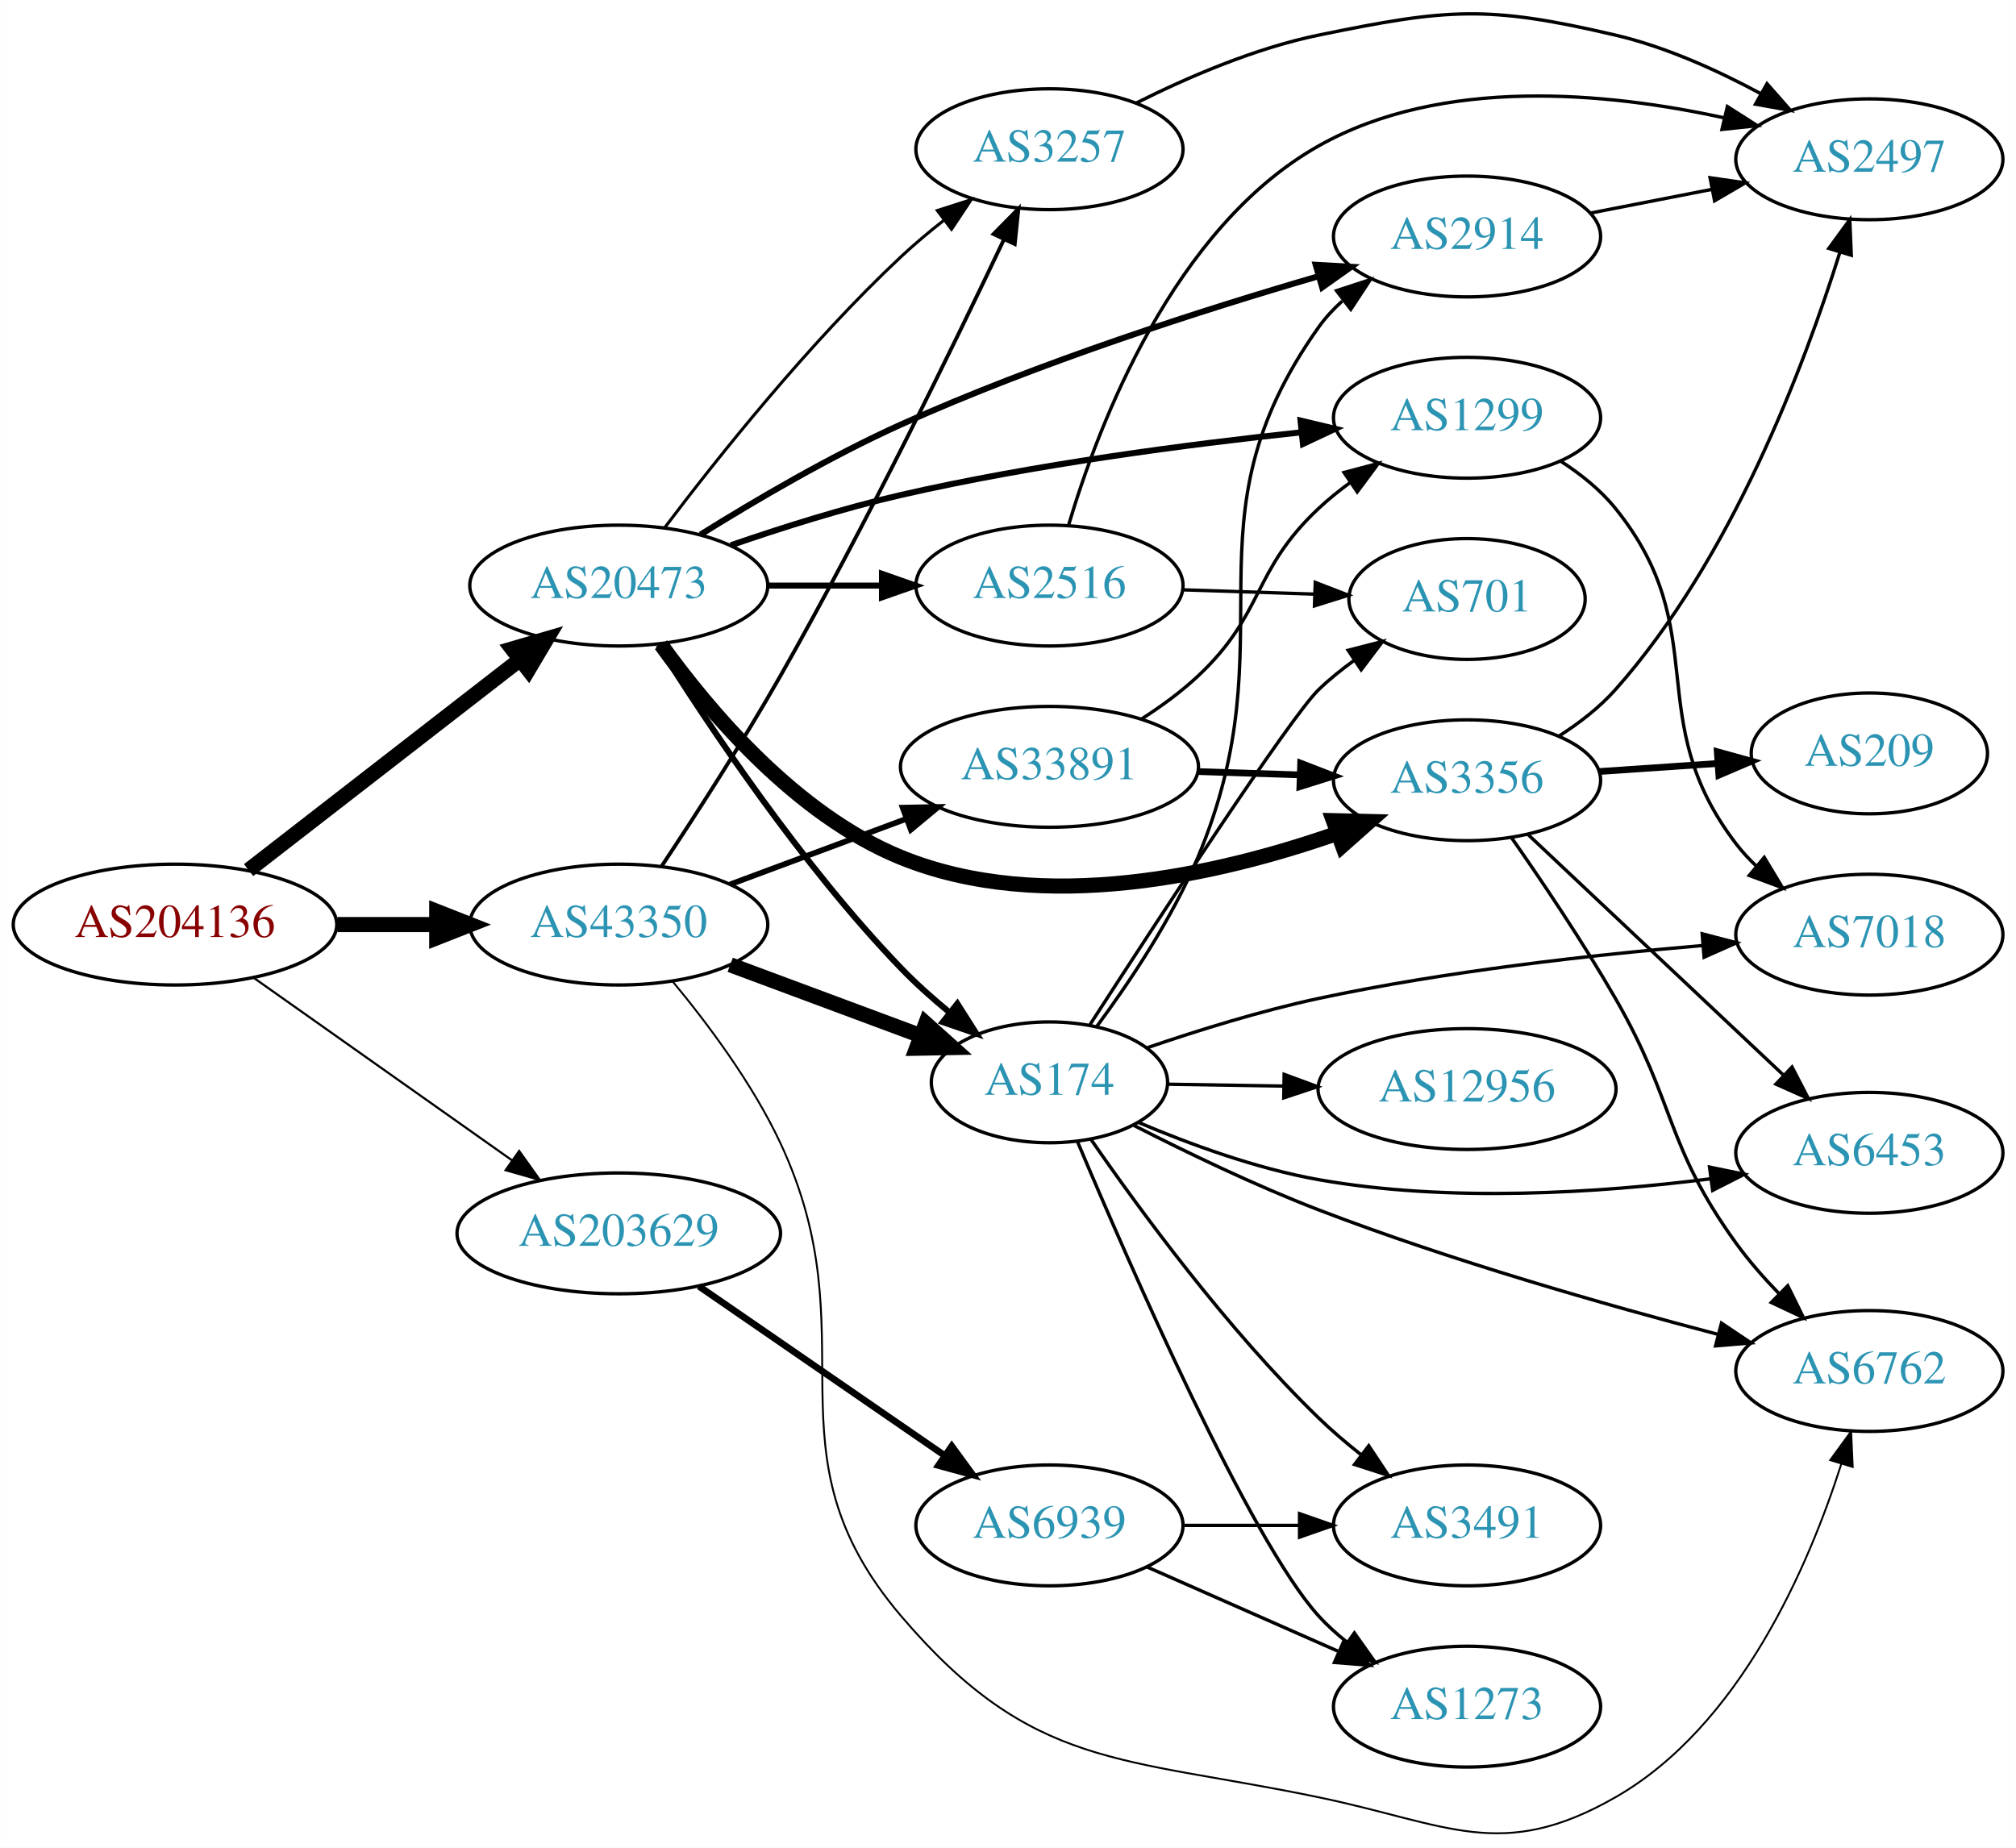
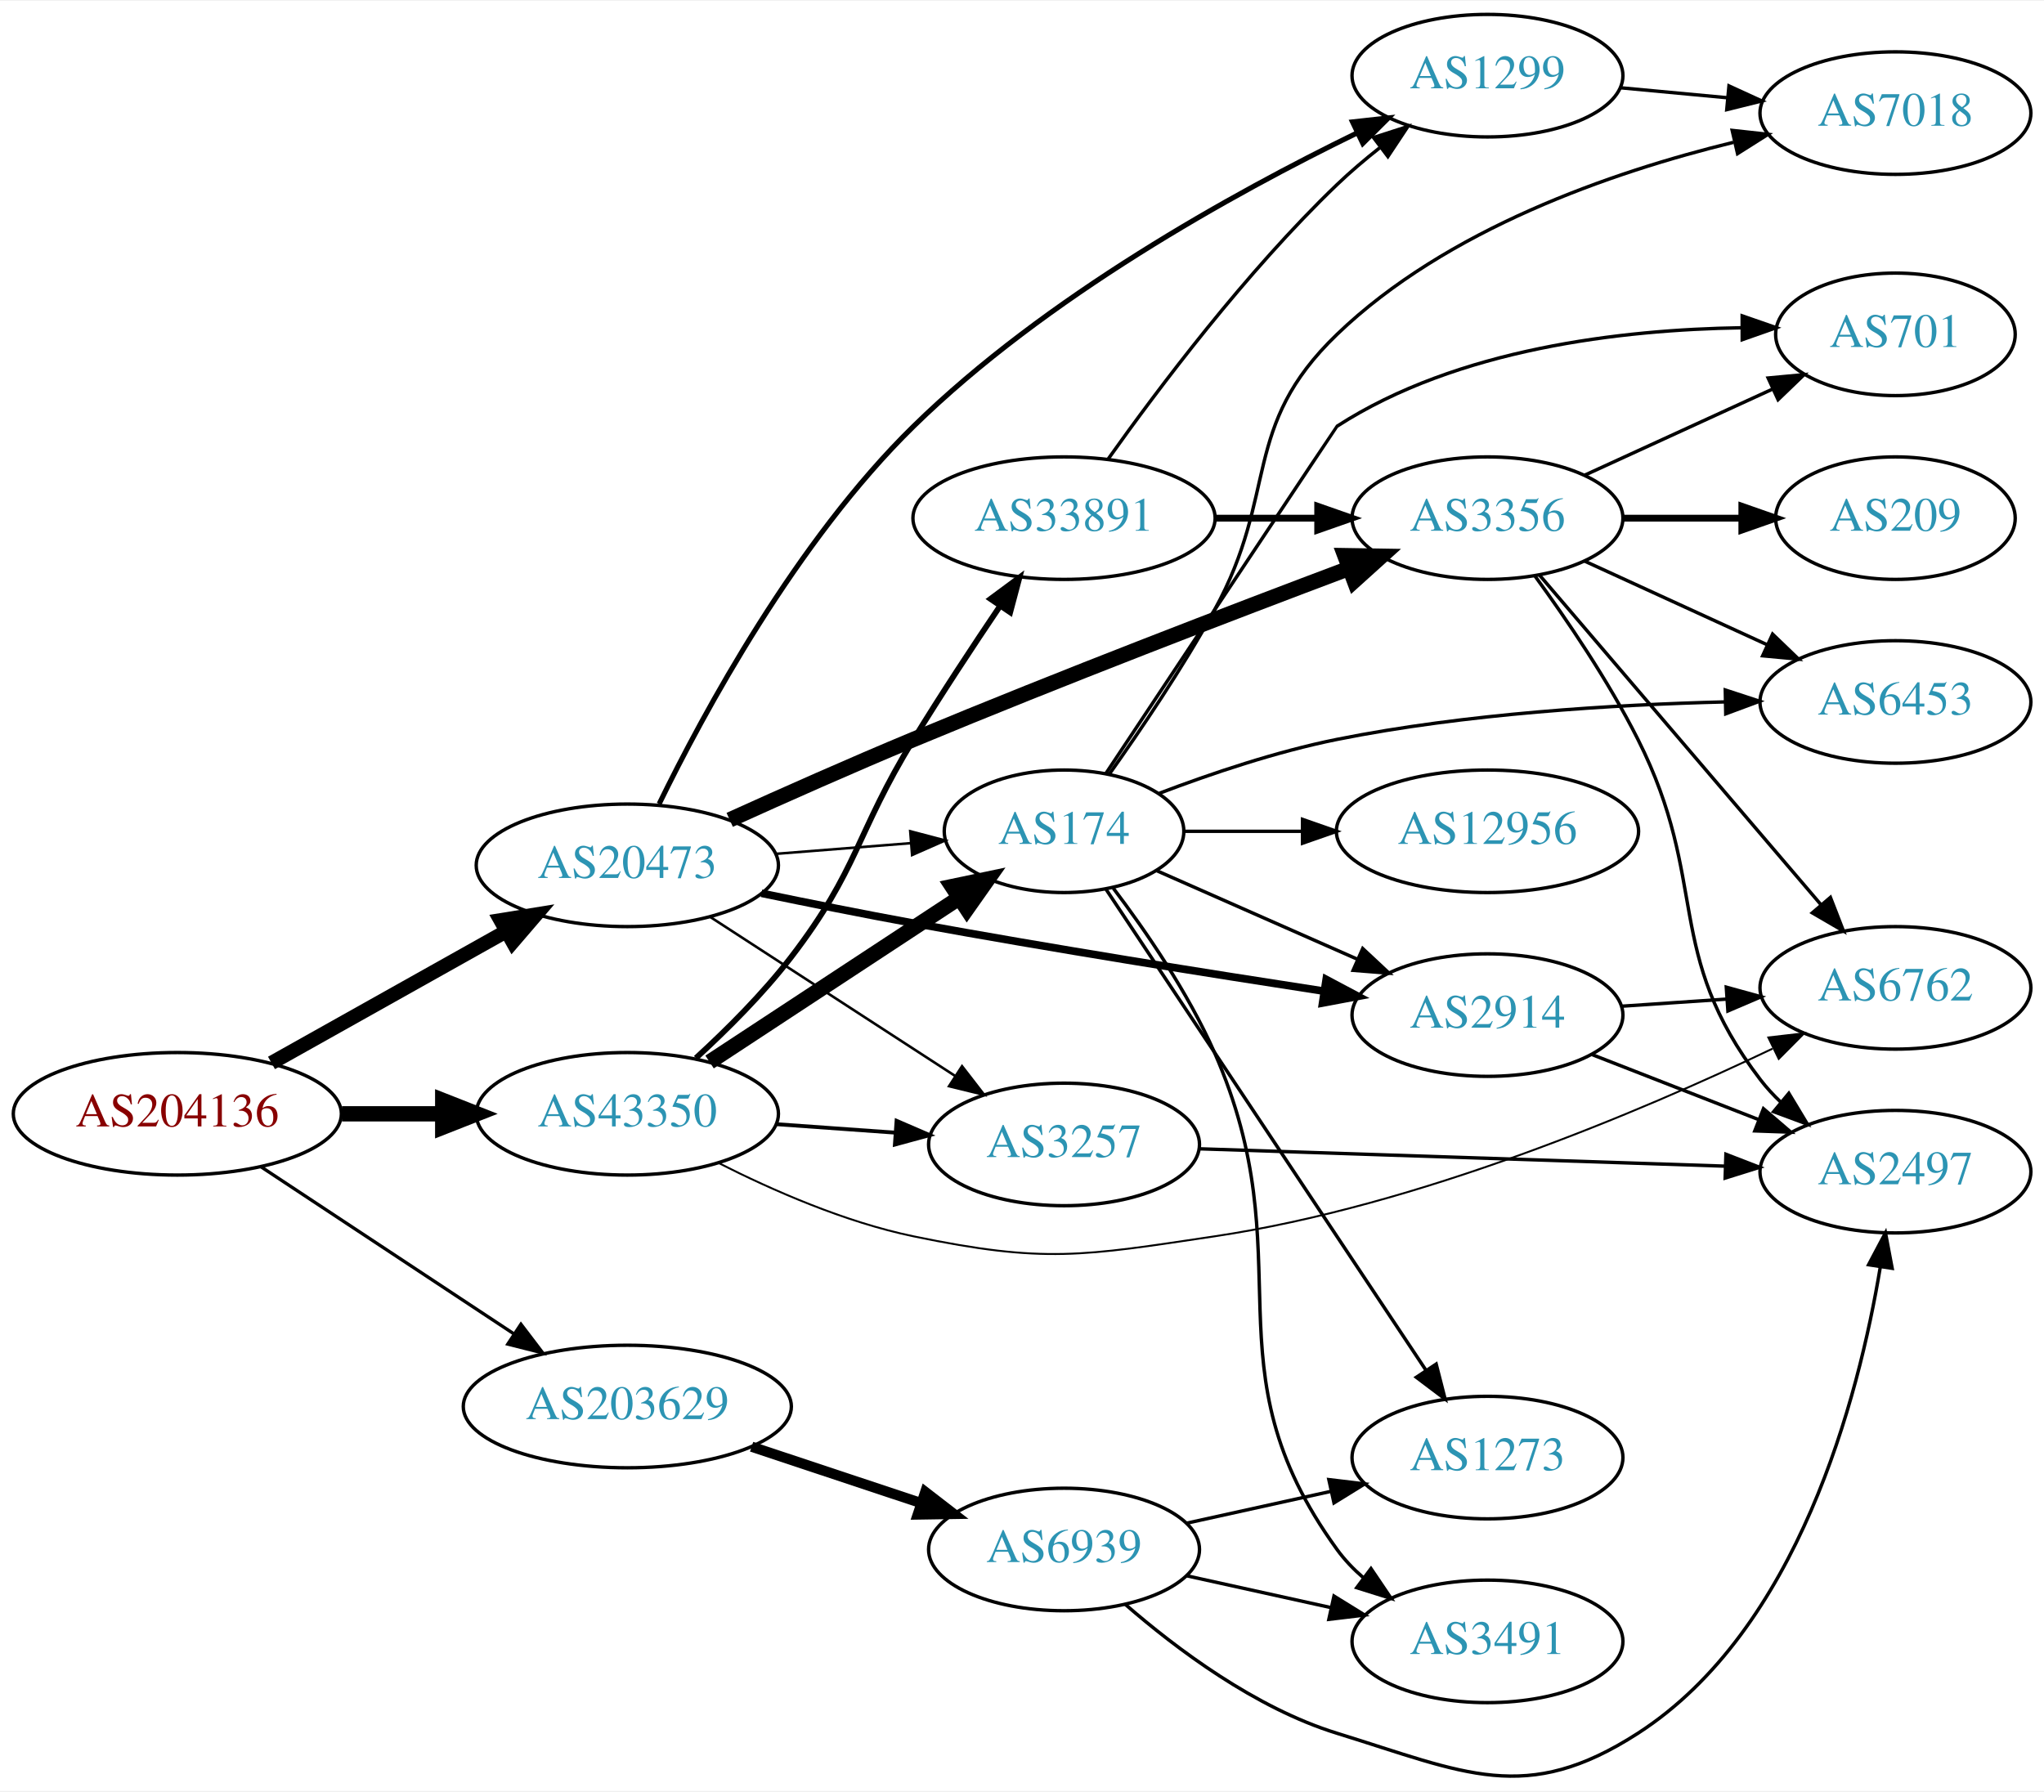
- <svg xmlns="http://www.w3.org/2000/svg" xmlns:xlink="http://www.w3.org/1999/xlink" width="600pt" height="550pt" viewBox="0.00 0.00 600.46 550.49">
-   <g id="graph0" class="graph" transform="scale(1 1) rotate(0) translate(4 546.49)">
-     <polygon fill="white" stroke="none" points="-4,4 -4,-546.49 596.46,-546.49 596.46,4 -4,4" />
+ <svg xmlns="http://www.w3.org/2000/svg" xmlns:xlink="http://www.w3.org/1999/xlink" width="600pt" height="526pt" viewBox="0.00 0.00 600.46 525.94">
+   <g id="graph0" class="graph" transform="scale(1 1) rotate(0) translate(4 521.937)">
+     <polygon fill="white" stroke="none" points="-4,4 -4,-521.937 596.46,-521.937 596.46,4 -4,4" />
    <g id="node1" class="node">
      <g id="a_node1">
        <a xlink:href="/asn/204136" xlink:title="AS204136 ~ SILENT-GHOST-AS [AT]">
-           <ellipse fill="#ffffff" stroke="black" cx="48.096" cy="-271.032" rx="48.192" ry="18" />
-           <text text-anchor="middle" x="48.096" y="-267.332" font-family="Times,serif" font-size="14.00" fill="#880000">AS204136</text>
+           <ellipse fill="#ffffff" stroke="black" cx="48.096" cy="-194.937" rx="48.192" ry="18" />
+           <text text-anchor="middle" x="48.096" y="-191.237" font-family="Times,serif" font-size="14.00" fill="#880000">AS204136</text>
        </a>
      </g>
    </g>
    <g id="node2" class="node">
      <g id="a_node2">
        <a xlink:href="/asn/20473" xlink:title="AS20473 ~ Choopa, LLC [US]">
-           <ellipse fill="#ffffff" stroke="black" cx="180.287" cy="-372.032" rx="44.393" ry="18" />
-           <text text-anchor="middle" x="180.287" y="-368.332" font-family="Times,serif" font-size="14.00" fill="#2c94b3">AS20473</text>
+           <ellipse fill="#ffffff" stroke="black" cx="180.287" cy="-267.937" rx="44.393" ry="18" />
+           <text text-anchor="middle" x="180.287" y="-264.237" font-family="Times,serif" font-size="14.00" fill="#2c94b3">AS20473</text>
        </a>
      </g>
    </g>
    <g id="edge1" class="edge">
-       <path fill="none" stroke="black" stroke-width="4.5" d="M70.013,-287.26C91.875,-304.219 126.323,-330.943 150.69,-349.847" />
-       <polygon fill="black" stroke="black" stroke-width="4.5" points="148.536,-353.16 158.851,-356.178 153.363,-346.937 148.536,-353.16" />
+       <path fill="none" stroke="black" stroke-width="4.179" d="M75.756,-209.885C95.675,-221.054 123.074,-236.417 144.682,-248.533" />
+       <polygon fill="black" stroke="black" stroke-width="4.179" points="143.039,-251.804 153.55,-253.505 146.616,-245.425 143.039,-251.804" />
    </g>
    <g id="node3" class="node">
      <g id="a_node3">
        <a xlink:href="/asn/43350" xlink:title="AS43350 ~ NForce Entertainment B.V. [NL]">
-           <ellipse fill="#ffffff" stroke="black" cx="180.287" cy="-271.032" rx="44.393" ry="18" />
-           <text text-anchor="middle" x="180.287" y="-267.332" font-family="Times,serif" font-size="14.00" fill="#2c94b3">AS43350</text>
+           <ellipse fill="#ffffff" stroke="black" cx="180.287" cy="-194.937" rx="44.393" ry="18" />
+           <text text-anchor="middle" x="180.287" y="-191.237" font-family="Times,serif" font-size="14.00" fill="#2c94b3">AS43350</text>
        </a>
      </g>
    </g>
    <g id="edge2" class="edge">
-       <path fill="none" stroke="black" stroke-width="4.5" d="M96.466,-271.032C106.071,-271.032 116.233,-271.032 126.026,-271.032" />
-       <polygon fill="black" stroke="black" stroke-width="4.5" points="126.058,-274.97 136.058,-271.032 126.058,-267.095 126.058,-274.97" />
+       <path fill="none" stroke="black" stroke-width="4.5" d="M96.466,-194.937C106.071,-194.937 116.233,-194.937 126.026,-194.937" />
+       <polygon fill="black" stroke="black" stroke-width="4.5" points="126.058,-198.874 136.058,-194.937 126.058,-190.999 126.058,-198.874" />
    </g>
    <g id="node4" class="node">
      <g id="a_node4">
        <a xlink:href="/asn/203629" xlink:title="AS203629 ~ TerraHost AS [NO]">
-           <ellipse fill="#ffffff" stroke="black" cx="180.287" cy="-179.032" rx="48.192" ry="18" />
-           <text text-anchor="middle" x="180.287" y="-175.332" font-family="Times,serif" font-size="14.00" fill="#2c94b3">AS203629</text>
+           <ellipse fill="#ffffff" stroke="black" cx="180.287" cy="-108.937" rx="48.192" ry="18" />
+           <text text-anchor="middle" x="180.287" y="-105.237" font-family="Times,serif" font-size="14.00" fill="#2c94b3">AS203629</text>
        </a>
      </g>
    </g>
    <g id="edge3" class="edge">
-       <path fill="none" stroke="black" stroke-width="0.643" d="M71.476,-255.217C92.715,-240.209 124.814,-217.526 148.467,-200.812" />
-       <polygon fill="black" stroke="black" stroke-width="0.643" points="150.616,-203.579 156.763,-194.949 146.576,-197.862 150.616,-203.579" />
+       <path fill="none" stroke="black" stroke-width="0.964" d="M72.672,-179.363C93.465,-165.628 123.956,-145.487 147.01,-130.258" />
+       <polygon fill="black" stroke="black" stroke-width="0.964" points="149.031,-133.118 155.446,-124.685 145.173,-127.277 149.031,-133.118" />
    </g>
    <g id="node5" class="node">
      <g id="a_node5">
-         <a xlink:href="/asn/1299" xlink:title="AS1299 ~ Telia Carrier [EU]">
-           <ellipse fill="#ffffff" stroke="black" cx="432.971" cy="-422.032" rx="39.794" ry="18" />
-           <text text-anchor="middle" x="432.971" y="-418.332" font-family="Times,serif" font-size="14.00" fill="#2c94b3">AS1299</text>
+         <a xlink:href="/asn/3356" xlink:title="AS3356 ~ Level 3 Parent, LLC [US]">
+           <ellipse fill="#ffffff" stroke="black" cx="432.971" cy="-369.937" rx="39.794" ry="18" />
+           <text text-anchor="middle" x="432.971" y="-366.237" font-family="Times,serif" font-size="14.00" fill="#2c94b3">AS3356</text>
        </a>
      </g>
    </g>
    <g id="edge4" class="edge">
-       <path fill="none" stroke="black" stroke-width="1.8" d="M213.668,-384.036C228.884,-389.291 247.38,-395.136 264.383,-399.032 304.074,-408.128 349.934,-414.118 383.635,-417.698" />
-       <polygon fill="black" stroke="black" stroke-width="1.8" points="383.378,-421.19 393.684,-418.733 384.095,-414.227 383.378,-421.19" />
+       <path fill="none" stroke="black" stroke-width="4.5" d="M210.363,-281.301C226.244,-288.495 246.305,-297.411 264.383,-304.937 307.78,-323.002 358.129,-342.312 392.224,-355.147" />
+       <polygon fill="black" stroke="black" stroke-width="4.5" points="391.078,-358.923 401.824,-358.752 393.846,-351.55 391.078,-358.923" />
    </g>
    <g id="node6" class="node">
      <g id="a_node6">
-         <a xlink:href="/asn/3356" xlink:title="AS3356 ~ Level 3 Parent, LLC [US]">
-           <ellipse fill="#ffffff" stroke="black" cx="432.971" cy="-314.032" rx="39.794" ry="18" />
-           <text text-anchor="middle" x="432.971" y="-310.332" font-family="Times,serif" font-size="14.00" fill="#2c94b3">AS3356</text>
+         <a xlink:href="/asn/2914" xlink:title="AS2914 ~ NTT America, Inc. [US]">
+           <ellipse fill="#ffffff" stroke="black" cx="432.971" cy="-223.937" rx="39.794" ry="18" />
+           <text text-anchor="middle" x="432.971" y="-220.237" font-family="Times,serif" font-size="14.00" fill="#2c94b3">AS2914</text>
        </a>
      </g>
    </g>
    <g id="edge5" class="edge">
-       <path fill="none" stroke="black" stroke-width="4.5" d="M192.88,-354.419C207.042,-334.683 233.031,-303.785 264.383,-291.032 306.598,-273.861 359.214,-285.959 394.109,-298.151" />
-       <polygon fill="black" stroke="black" stroke-width="4.5" points="393.154,-301.994 403.898,-301.736 395.862,-294.6 393.154,-301.994" />
+       <path fill="none" stroke="black" stroke-width="2.25" d="M219.696,-259.728C233.733,-256.821 249.753,-253.611 264.383,-250.937 304.974,-243.518 351.296,-236.138 384.937,-230.973" />
+       <polygon fill="black" stroke="black" stroke-width="2.25" points="385.593,-234.414 394.95,-229.444 384.536,-227.494 385.593,-234.414" />
    </g>
    <g id="node7" class="node">
      <g id="a_node7">
        <a xlink:href="/asn/174" xlink:title="AS174 ~ Cogent Communications [US]">
-           <ellipse fill="#ffffff" stroke="black" cx="308.579" cy="-224.032" rx="35.194" ry="18" />
-           <text text-anchor="middle" x="308.579" y="-220.332" font-family="Times,serif" font-size="14.00" fill="#2c94b3">AS174</text>
+           <ellipse fill="#ffffff" stroke="black" cx="308.579" cy="-277.937" rx="35.194" ry="18" />
+           <text text-anchor="middle" x="308.579" y="-274.237" font-family="Times,serif" font-size="14.00" fill="#2c94b3">AS174</text>
        </a>
      </g>
    </g>
    <g id="edge6" class="edge">
-       <path fill="none" stroke="black" stroke-width="1.8" d="M192.047,-354.285C206.732,-330.834 234.642,-288.894 264.383,-258.032 268.816,-253.432 273.884,-248.913 278.952,-244.748" />
-       <polygon fill="black" stroke="black" stroke-width="1.8" points="281.145,-247.475 286.824,-238.531 276.807,-241.982 281.145,-247.475" />
+       <path fill="none" stroke="black" stroke-width="0.75" d="M224.044,-271.322C236.805,-272.333 250.81,-273.442 263.645,-274.458" />
+       <polygon fill="black" stroke="black" stroke-width="0.75" points="263.397,-277.949 273.642,-275.249 263.949,-270.971 263.397,-277.949" />
    </g>
    <g id="node8" class="node">
      <g id="a_node8">
-         <a xlink:href="/asn/2516" xlink:title="AS2516 ~ APNIC-AS-X-BLOCK [AU]">
-           <ellipse fill="#ffffff" stroke="black" cx="308.579" cy="-372.032" rx="39.794" ry="18" />
-           <text text-anchor="middle" x="308.579" y="-368.332" font-family="Times,serif" font-size="14.00" fill="#2c94b3">AS2516</text>
+         <a xlink:href="/asn/1299" xlink:title="AS1299 ~ Telia Carrier [EU]">
+           <ellipse fill="#ffffff" stroke="black" cx="432.971" cy="-499.937" rx="39.794" ry="18" />
+           <text text-anchor="middle" x="432.971" y="-496.237" font-family="Times,serif" font-size="14.00" fill="#2c94b3">AS1299</text>
        </a>
      </g>
    </g>
    <g id="edge7" class="edge">
-       <path fill="none" stroke="black" stroke-width="1.8" d="M224.75,-372.032C235.675,-372.032 247.474,-372.032 258.647,-372.032" />
-       <polygon fill="black" stroke="black" stroke-width="1.8" points="258.689,-375.532 268.689,-372.032 258.689,-368.532 258.689,-375.532" />
+       <path fill="none" stroke="black" stroke-width="1.5" d="M189.633,-285.98C202.656,-312.685 229.928,-363.204 264.383,-396.937 303.136,-434.878 358.302,-465.384 394.603,-483.078" />
+       <polygon fill="black" stroke="black" stroke-width="1.5" points="393.327,-486.347 403.858,-487.51 396.351,-480.034 393.327,-486.347" />
    </g>
    <g id="node9" class="node">
      <g id="a_node9">
-         <a xlink:href="/asn/2914" xlink:title="AS2914 ~ NTT America, Inc. [US]">
-           <ellipse fill="#ffffff" stroke="black" cx="432.971" cy="-476.032" rx="39.794" ry="18" />
-           <text text-anchor="middle" x="432.971" y="-472.332" font-family="Times,serif" font-size="14.00" fill="#2c94b3">AS2914</text>
+         <a xlink:href="/asn/3257" xlink:title="AS3257 ~ GTT [DE]">
+           <ellipse fill="#ffffff" stroke="black" cx="308.579" cy="-185.937" rx="39.794" ry="18" />
+           <text text-anchor="middle" x="308.579" y="-182.237" font-family="Times,serif" font-size="14.00" fill="#2c94b3">AS3257</text>
        </a>
      </g>
    </g>
    <g id="edge8" class="edge">
-       <path fill="none" stroke="black" stroke-width="1.8" d="M204.614,-387.208C220.911,-397.381 243.42,-410.591 264.383,-420.032 305.37,-438.491 354.344,-454.166 388.733,-464.197" />
-       <polygon fill="black" stroke="black" stroke-width="1.8" points="387.89,-467.596 398.468,-466.999 389.827,-460.869 387.89,-467.596" />
+       <path fill="none" stroke="black" stroke-width="0.75" d="M204.746,-252.705C225.023,-239.539 254.483,-220.411 276.679,-206" />
+       <polygon fill="black" stroke="black" stroke-width="0.75" points="278.614,-208.917 285.095,-200.535 274.802,-203.046 278.614,-208.917" />
+     </g>
+     <g id="edge19" class="edge">
+       <path fill="none" stroke="black" stroke-width="4.5" d="M204.451,-210.16C225.071,-223.712 255.353,-243.613 277.773,-258.348" />
+       <polygon fill="black" stroke="black" stroke-width="4.5" points="275.725,-261.714 286.245,-263.916 280.05,-255.133 275.725,-261.714" />
+     </g>
+     <g id="edge17" class="edge">
+       <path fill="none" stroke="black" stroke-width="1.125" d="M224.044,-191.89C235.22,-191.093 247.352,-190.229 258.815,-189.412" />
+       <polygon fill="black" stroke="black" stroke-width="1.125" points="259.383,-192.88 269.108,-188.678 258.885,-185.898 259.383,-192.88" />
+     </g>
+     <g id="node13" class="node">
+       <g id="a_node13">
+         <a xlink:href="/asn/6762" xlink:title="AS6762 ~ TELECOM ITALIA SPARKLE S.p.A. [IT]">
+           <ellipse fill="#ffffff" stroke="black" cx="552.814" cy="-231.937" rx="39.794" ry="18" />
+           <text text-anchor="middle" x="552.814" y="-228.237" font-family="Times,serif" font-size="14.00" fill="#2c94b3">AS6762</text>
+         </a>
+       </g>
+     </g>
+     <g id="edge18" class="edge">
+       <path fill="none" stroke="black" stroke-width="0.562" d="M206.95,-180.56C222.929,-172.446 244.216,-163.117 264.383,-158.937 302.85,-150.962 313.921,-153.134 352.775,-158.937 412.677,-167.882 477.809,-195.49 516.697,-214.072" />
+       <polygon fill="black" stroke="black" stroke-width="0.562" points="515.474,-217.369 525.999,-218.585 518.53,-211.071 515.474,-217.369" />
+     </g>
+     <g id="node16" class="node">
+       <g id="a_node16">
+         <a xlink:href="/asn/33891" xlink:title="AS33891 ~ CORE-BACKBONE GMBH GLOBAL NETWORK [DE]">
+           <ellipse fill="#ffffff" stroke="black" cx="308.579" cy="-369.937" rx="44.393" ry="18" />
+           <text text-anchor="middle" x="308.579" y="-366.237" font-family="Times,serif" font-size="14.00" fill="#2c94b3">AS33891</text>
+         </a>
+       </g>
+     </g>
+     <g id="edge20" class="edge">
+       <path fill="none" stroke="black" stroke-width="1.688" d="M200.429,-211.301C209.522,-219.63 220.17,-230.239 228.383,-240.937 248.258,-266.823 247.34,-277.105 264.383,-304.937 272.39,-318.012 281.758,-332.228 289.719,-344.021" />
+       <polygon fill="black" stroke="black" stroke-width="1.688" points="286.972,-346.205 295.488,-352.509 292.761,-342.271 286.972,-346.205" />
+     </g>
+     <g id="node20" class="node">
+       <g id="a_node20">
+         <a xlink:href="/asn/6939" xlink:title="AS6939 ~ Hurricane Electric LLC [US]">
+           <ellipse fill="#ffffff" stroke="black" cx="308.579" cy="-66.937" rx="39.794" ry="18" />
+           <text text-anchor="middle" x="308.579" y="-63.237" font-family="Times,serif" font-size="14.00" fill="#2c94b3">AS6939</text>
+         </a>
+       </g>
+     </g>
+     <g id="edge31" class="edge">
+       <path fill="none" stroke="black" stroke-width="3" d="M216.803,-97.126C232.269,-91.982 250.491,-85.922 266.535,-80.587" />
+       <polygon fill="black" stroke="black" stroke-width="3" points="267.814,-83.85 276.199,-77.373 265.605,-77.207 267.814,-83.85" />
    </g>
    <g id="node10" class="node">
      <g id="a_node10">
-         <a xlink:href="/asn/3257" xlink:title="AS3257 ~ GTT [DE]">
-           <ellipse fill="#ffffff" stroke="black" cx="308.579" cy="-502.032" rx="39.794" ry="18" />
-           <text text-anchor="middle" x="308.579" y="-498.332" font-family="Times,serif" font-size="14.00" fill="#2c94b3">AS3257</text>
+         <a xlink:href="/asn/209" xlink:title="AS209 ~ CenturyLink Communications, LLC [US]">
+           <ellipse fill="#ffffff" stroke="black" cx="552.814" cy="-369.937" rx="35.194" ry="18" />
+           <text text-anchor="middle" x="552.814" y="-366.237" font-family="Times,serif" font-size="14.00" fill="#2c94b3">AS209</text>
        </a>
      </g>
    </g>
    <g id="edge9" class="edge">
-       <path fill="none" stroke="black" stroke-width="0.9" d="M194.021,-389.367C209.466,-409.81 236.865,-444.265 264.383,-470.032 268.285,-473.686 272.604,-477.307 276.957,-480.727" />
-       <polygon fill="black" stroke="black" stroke-width="0.9" points="275.183,-483.773 285.271,-487.011 279.404,-478.189 275.183,-483.773" />
-     </g>
-     <g id="edge26" class="edge">
-       <path fill="none" stroke="black" stroke-width="4.5" d="M213.483,-259.051C230.748,-252.625 252.114,-244.674 270.121,-237.972" />
-       <polygon fill="black" stroke="black" stroke-width="4.5" points="271.733,-241.574 279.732,-234.396 268.986,-234.193 271.733,-241.574" />
-     </g>
-     <g id="edge27" class="edge">
-       <path fill="none" stroke="black" stroke-width="1.125" d="M193.017,-288.374C202.864,-303.182 217.093,-325.175 228.383,-345.032 253.817,-389.767 280.093,-443.658 295.075,-475.253" />
-       <polygon fill="black" stroke="black" stroke-width="1.125" points="291.915,-476.759 299.348,-484.308 298.245,-473.771 291.915,-476.759" />
-     </g>
-     <g id="node15" class="node">
-       <g id="a_node15">
-         <a xlink:href="/asn/6762" xlink:title="AS6762 ~ TELECOM ITALIA SPARKLE S.p.A. [IT]">
-           <ellipse fill="#ffffff" stroke="black" cx="552.814" cy="-138.032" rx="39.794" ry="18" />
-           <text text-anchor="middle" x="552.814" y="-134.332" font-family="Times,serif" font-size="14.00" fill="#2c94b3">AS6762</text>
-         </a>
-       </g>
-     </g>
-     <g id="edge29" class="edge">
-       <path fill="none" stroke="black" stroke-width="0.562" d="M196.21,-254.236C206.601,-241.734 220.04,-223.822 228.383,-206.032 255.843,-147.474 222.44,-114.266 264.383,-65.032 303.468,-19.154 329.764,-23.288 388.775,-11.032 427.24,-3.043 443.069,8.478 477.167,-11.032 514.263,-32.257 534.736,-79.888 544.481,-110.407" />
-       <polygon fill="black" stroke="black" stroke-width="0.562" points="541.147,-111.473 547.384,-120.038 547.849,-109.453 541.147,-111.473" />
-     </g>
-     <g id="node20" class="node">
-       <g id="a_node20">
-         <a xlink:href="/asn/33891" xlink:title="AS33891 ~ CORE-BACKBONE GMBH GLOBAL NETWORK [DE]">
-           <ellipse fill="#ffffff" stroke="black" cx="308.579" cy="-318.032" rx="44.393" ry="18" />
-           <text text-anchor="middle" x="308.579" y="-314.332" font-family="Times,serif" font-size="14.00" fill="#2c94b3">AS33891</text>
-         </a>
-       </g>
-     </g>
-     <g id="edge28" class="edge">
-       <path fill="none" stroke="black" stroke-width="1.688" d="M213.483,-283.014C229.366,-288.925 248.721,-296.128 265.737,-302.461" />
-       <polygon fill="black" stroke="black" stroke-width="1.688" points="264.849,-305.865 275.442,-306.072 267.291,-299.304 264.849,-305.865" />
-     </g>
-     <g id="node21" class="node">
-       <g id="a_node21">
-         <a xlink:href="/asn/6939" xlink:title="AS6939 ~ Hurricane Electric LLC [US]">
-           <ellipse fill="#ffffff" stroke="black" cx="308.579" cy="-92.032" rx="39.794" ry="18" />
-           <text text-anchor="middle" x="308.579" y="-88.332" font-family="Times,serif" font-size="14.00" fill="#2c94b3">AS6939</text>
-         </a>
-       </g>
-     </g>
-     <g id="edge33" class="edge">
-       <path fill="none" stroke="black" stroke-width="2" d="M204.158,-163.277C224.615,-149.185 254.751,-128.425 277.221,-112.945" />
-       <polygon fill="black" stroke="black" stroke-width="2" points="279.474,-115.643 285.724,-107.088 275.503,-109.879 279.474,-115.643" />
+       <path fill="none" stroke="black" stroke-width="2" d="M472.884,-369.937C483.971,-369.937 496.13,-369.937 507.512,-369.937" />
+       <polygon fill="black" stroke="black" stroke-width="2" points="507.694,-373.437 517.694,-369.937 507.694,-366.437 507.694,-373.437" />
    </g>
    <g id="node11" class="node">
      <g id="a_node11">
-         <a xlink:href="/asn/7018" xlink:title="AS7018 ~ AT&amp;T Services, Inc. [US]">
-           <ellipse fill="#ffffff" stroke="black" cx="552.814" cy="-268.032" rx="39.794" ry="18" />
-           <text text-anchor="middle" x="552.814" y="-264.332" font-family="Times,serif" font-size="14.00" fill="#2c94b3">AS7018</text>
+         <a xlink:href="/asn/701" xlink:title="AS701 ~ UUNET [US]">
+           <ellipse fill="#ffffff" stroke="black" cx="552.814" cy="-423.937" rx="35.194" ry="18" />
+           <text text-anchor="middle" x="552.814" y="-420.237" font-family="Times,serif" font-size="14.00" fill="#2c94b3">AS701</text>
        </a>
      </g>
    </g>
    <g id="edge10" class="edge">
-       <path fill="none" stroke="black" d="M460.849,-409.102C466.841,-405.24 472.725,-400.539 477.167,-395.032 506.827,-358.268 484.457,-332.543 513.167,-295.032 514.939,-292.717 516.967,-290.523 519.144,-288.462" />
-       <polygon fill="black" stroke="black" points="521.501,-291.054 526.97,-281.98 517.036,-285.663 521.501,-291.054" />
+       <path fill="none" stroke="black" d="M461.6,-382.597C478.016,-390.12 498.998,-399.734 516.595,-407.798" />
+       <polygon fill="black" stroke="black" points="515.423,-411.111 525.972,-412.095 518.339,-404.747 515.423,-411.111" />
    </g>
    <g id="node12" class="node">
      <g id="a_node12">
        <a xlink:href="/asn/6453" xlink:title="AS6453 ~ TATA COMMUNICATIONS (AMERICA) INC [US]">
-           <ellipse fill="#ffffff" stroke="black" cx="552.814" cy="-203.032" rx="39.794" ry="18" />
-           <text text-anchor="middle" x="552.814" y="-199.332" font-family="Times,serif" font-size="14.00" fill="#2c94b3">AS6453</text>
+           <ellipse fill="#ffffff" stroke="black" cx="552.814" cy="-315.937" rx="39.794" ry="18" />
+           <text text-anchor="middle" x="552.814" y="-312.237" font-family="Times,serif" font-size="14.00" fill="#2c94b3">AS6453</text>
        </a>
      </g>
    </g>
    <g id="edge11" class="edge">
-       <path fill="none" stroke="black" d="M451.106,-297.892C471.179,-278.984 504.583,-247.521 527.371,-226.056" />
-       <polygon fill="black" stroke="black" points="529.778,-228.596 534.658,-219.192 524.979,-223.501 529.778,-228.596" />
-     </g>
-     <g id="node13" class="node">
-       <g id="a_node13">
-         <a xlink:href="/asn/2497" xlink:title="AS2497 ~ Internet Initiative Japan Inc. [JP]">
-           <ellipse fill="#ffffff" stroke="black" cx="552.814" cy="-499.032" rx="39.794" ry="18" />
-           <text text-anchor="middle" x="552.814" y="-495.332" font-family="Times,serif" font-size="14.00" fill="#2c94b3">AS2497</text>
-         </a>
-       </g>
+       <path fill="none" stroke="black" d="M461.6,-357.276C477.557,-349.964 497.828,-340.675 515.11,-332.756" />
+       <polygon fill="black" stroke="black" points="516.725,-335.866 524.358,-328.518 513.809,-329.502 516.725,-335.866" />
    </g>
    <g id="edge12" class="edge">
-       <path fill="none" stroke="black" d="M460.483,-327.273C466.485,-331.125 472.466,-335.745 477.167,-341.032 511.694,-379.866 533.435,-437.464 544.043,-471.333" />
-       <polygon fill="black" stroke="black" points="540.733,-472.478 546.98,-481.035 547.433,-470.45 540.733,-472.478" />
+       <path fill="none" stroke="black" d="M448.186,-353.291C468.801,-329.149 507.128,-284.266 530.949,-256.37" />
+       <polygon fill="black" stroke="black" points="533.717,-258.519 537.549,-248.642 528.393,-253.974 533.717,-258.519" />
    </g>
    <g id="node14" class="node">
      <g id="a_node14">
-         <a xlink:href="/asn/209" xlink:title="AS209 ~ CenturyLink Communications, LLC [US]">
-           <ellipse fill="#ffffff" stroke="black" cx="552.814" cy="-322.032" rx="35.194" ry="18" />
-           <text text-anchor="middle" x="552.814" y="-318.332" font-family="Times,serif" font-size="14.00" fill="#2c94b3">AS209</text>
+         <a xlink:href="/asn/2497" xlink:title="AS2497 ~ Internet Initiative Japan Inc. [JP]">
+           <ellipse fill="#ffffff" stroke="black" cx="552.814" cy="-177.937" rx="39.794" ry="18" />
+           <text text-anchor="middle" x="552.814" y="-174.237" font-family="Times,serif" font-size="14.00" fill="#2c94b3">AS2497</text>
        </a>
      </g>
    </g>
    <g id="edge13" class="edge">
-       <path fill="none" stroke="black" stroke-width="2" d="M472.231,-316.63C483.563,-317.399 496.062,-318.247 507.73,-319.04" />
-       <polygon fill="black" stroke="black" stroke-width="2" points="507.506,-322.532 517.72,-319.718 507.98,-315.548 507.506,-322.532" />
+       <path fill="none" stroke="black" d="M446.896,-352.973C456.177,-340.244 468.522,-322.125 477.167,-304.937 498.393,-262.738 484.457,-242.447 513.167,-204.937 514.939,-202.621 516.967,-200.427 519.144,-198.366" />
+       <polygon fill="black" stroke="black" points="521.501,-200.958 526.97,-191.884 517.036,-195.567 521.501,-200.958" />
+     </g>
+     <g id="edge15" class="edge">
+       <path fill="none" stroke="black" d="M472.231,-226.534C482.11,-227.205 492.877,-227.936 503.207,-228.637" />
+       <polygon fill="black" stroke="black" points="503.128,-232.14 513.342,-229.325 503.602,-225.156 503.128,-232.14" />
    </g>
    <g id="edge14" class="edge">
-       <path fill="none" stroke="black" d="M446.14,-297.034C455.155,-284.138 467.5,-265.824 477.167,-249.032 495.216,-217.681 491.972,-205.348 513.167,-176.032 516.93,-170.828 521.433,-165.698 526.015,-160.972" />
-       <polygon fill="black" stroke="black" points="528.505,-163.432 533.183,-153.926 523.598,-158.44 528.505,-163.432" />
-     </g>
-     <g id="edge16" class="edge">
-       <path fill="none" stroke="black" d="M322.71,-240.736C332.344,-253.76 345.045,-272.663 352.775,-291.032 380.711,-357.415 347.04,-390.335 388.775,-449.032 390.774,-451.843 393.166,-454.424 395.785,-456.78" />
-       <polygon fill="black" stroke="black" points="394.088,-459.888 404.159,-463.178 398.338,-454.326 394.088,-459.888" />
-     </g>
-     <g id="edge18" class="edge">
-       <path fill="none" stroke="black" d="M337.821,-234.384C352.782,-239.5 371.575,-245.35 388.775,-249.032 426.743,-257.16 470.48,-262.018 503.09,-264.785" />
-       <polygon fill="black" stroke="black" points="503.015,-268.29 513.266,-265.611 503.582,-261.313 503.015,-268.29" />
-     </g>
-     <g id="edge20" class="edge">
-       <path fill="none" stroke="black" d="M334.981,-212.137C350.213,-205.668 370.177,-198.33 388.775,-195.032 427.677,-188.134 472.56,-191.121 505.373,-195.273" />
-       <polygon fill="black" stroke="black" points="505.201,-198.782 515.58,-196.651 506.138,-191.845 505.201,-198.782" />
-     </g>
-     <g id="edge15" class="edge">
-       <path fill="none" stroke="black" d="M333.746,-211.183C349.205,-203.28 369.842,-193.307 388.775,-186.032 428.214,-170.878 474.54,-157.66 507.711,-148.952" />
-       <polygon fill="black" stroke="black" points="508.76,-152.296 517.561,-146.398 507.003,-145.52 508.76,-152.296" />
-     </g>
-     <g id="node16" class="node">
-       <g id="a_node16">
-         <a xlink:href="/asn/12956" xlink:title="AS12956 ~ TELXIUS [ES]">
-           <ellipse fill="#ffffff" stroke="black" cx="432.971" cy="-222.032" rx="44.393" ry="18" />
-           <text text-anchor="middle" x="432.971" y="-218.332" font-family="Times,serif" font-size="14.00" fill="#2c94b3">AS12956</text>
-         </a>
-       </g>
-     </g>
-     <g id="edge17" class="edge">
-       <path fill="none" stroke="black" d="M343.672,-223.475C354.395,-223.3 366.508,-223.102 378.249,-222.91" />
-       <polygon fill="black" stroke="black" points="378.486,-226.407 388.427,-222.744 378.371,-219.408 378.486,-226.407" />
+       <path fill="none" stroke="black" d="M463.708,-212.329C478.501,-206.554 496.579,-199.498 512.5,-193.283" />
+       <polygon fill="black" stroke="black" points="514.044,-196.437 522.087,-189.541 511.498,-189.917 514.044,-196.437" />
+     </g>
+     <g id="edge26" class="edge">
+       <path fill="none" stroke="black" d="M335.835,-266.352C353.02,-258.77 375.734,-248.749 394.768,-240.351" />
+       <polygon fill="black" stroke="black" points="396.32,-243.492 404.056,-236.253 393.494,-237.087 396.32,-243.492" />
+     </g>
+     <g id="edge21" class="edge">
+       <path fill="none" stroke="black" d="M320.899,-294.969C342.749,-327.842 388.616,-396.834 388.775,-396.937 424.15,-419.803 472.572,-425.323 507.442,-425.871" />
+       <polygon fill="black" stroke="black" points="507.791,-429.372 517.799,-425.895 507.808,-422.372 507.791,-429.372" />
+     </g>
+     <g id="edge27" class="edge">
+       <path fill="none" stroke="black" d="M336.583,-289.106C351.673,-294.844 370.972,-301.365 388.775,-304.937 426.549,-312.514 470.127,-315.148 502.721,-315.95" />
+       <polygon fill="black" stroke="black" points="502.829,-319.453 512.896,-316.15 502.967,-312.454 502.829,-319.453" />
+     </g>
+     <g id="node15" class="node">
+       <g id="a_node15">
+         <a xlink:href="/asn/7018" xlink:title="AS7018 ~ AT&amp;T Services, Inc. [US]">
+           <ellipse fill="#ffffff" stroke="black" cx="552.814" cy="-488.937" rx="39.794" ry="18" />
+           <text text-anchor="middle" x="552.814" y="-485.237" font-family="Times,serif" font-size="14.00" fill="#2c94b3">AS7018</text>
+         </a>
+       </g>
+     </g>
+     <g id="edge23" class="edge">
+       <path fill="none" stroke="black" d="M321.945,-294.824C331.06,-307.663 343.445,-325.955 352.775,-342.937 371.745,-377.464 360.382,-396.626 388.775,-423.937 420.856,-454.795 469.412,-471.601 505.195,-480.344" />
+       <polygon fill="black" stroke="black" points="504.859,-483.859 515.39,-482.703 506.437,-477.039 504.859,-483.859" />
    </g>
    <g id="node17" class="node">
      <g id="a_node17">
-         <a xlink:href="/asn/3491" xlink:title="AS3491 ~ PCCW Global, Inc. [US]">
-           <ellipse fill="#ffffff" stroke="black" cx="432.971" cy="-92.032" rx="39.794" ry="18" />
-           <text text-anchor="middle" x="432.971" y="-88.332" font-family="Times,serif" font-size="14.00" fill="#2c94b3">AS3491</text>
-         </a>
-       </g>
-     </g>
-     <g id="edge19" class="edge">
-       <path fill="none" stroke="black" d="M320.976,-206.992C335.373,-186.144 361.569,-150.375 388.775,-124.032 392.616,-120.313 396.9,-116.657 401.238,-113.22" />
-       <polygon fill="black" stroke="black" points="403.687,-115.756 409.542,-106.926 399.458,-110.178 403.687,-115.756" />
+         <a xlink:href="/asn/1273" xlink:title="AS1273 ~ Vodafone Group PLC [EU]">
+           <ellipse fill="#ffffff" stroke="black" cx="432.971" cy="-93.937" rx="39.794" ry="18" />
+           <text text-anchor="middle" x="432.971" y="-90.237" font-family="Times,serif" font-size="14.00" fill="#2c94b3">AS1273</text>
+         </a>
+       </g>
+     </g>
+     <g id="edge22" class="edge">
+       <path fill="none" stroke="black" d="M320.874,-260.956C342.405,-228.587 389.436,-157.883 414.853,-119.671" />
+       <polygon fill="black" stroke="black" points="417.901,-121.408 420.526,-111.144 412.073,-117.531 417.901,-121.408" />
    </g>
    <g id="node18" class="node">
      <g id="a_node18">
-         <a xlink:href="/asn/701" xlink:title="AS701 ~ UUNET [US]">
-           <ellipse fill="#ffffff" stroke="black" cx="432.971" cy="-368.032" rx="35.194" ry="18" />
-           <text text-anchor="middle" x="432.971" y="-364.332" font-family="Times,serif" font-size="14.00" fill="#2c94b3">AS701</text>
-         </a>
-       </g>
-     </g>
-     <g id="edge21" class="edge">
-       <path fill="none" stroke="black" d="M320.673,-241.258C340.409,-271.775 380.344,-332.903 388.775,-341.032 392.014,-344.155 395.671,-347.103 399.453,-349.823" />
-       <polygon fill="black" stroke="black" points="397.553,-352.762 407.817,-355.389 401.432,-346.935 397.553,-352.762" />
+         <a xlink:href="/asn/3491" xlink:title="AS3491 ~ PCCW Global, Inc. [US]">
+           <ellipse fill="#ffffff" stroke="black" cx="432.971" cy="-39.937" rx="39.794" ry="18" />
+           <text text-anchor="middle" x="432.971" y="-36.237" font-family="Times,serif" font-size="14.00" fill="#2c94b3">AS3491</text>
+         </a>
+       </g>
+     </g>
+     <g id="edge24" class="edge">
+       <path fill="none" stroke="black" d="M323.042,-261.226C332.589,-248.623 345.033,-230.55 352.775,-212.937 379.669,-151.754 349.566,-121.059 388.775,-66.937 390.98,-63.893 393.644,-61.116 396.553,-58.6" />
+       <polygon fill="black" stroke="black" points="398.748,-61.329 404.679,-52.55 394.568,-55.714 398.748,-61.329" />
    </g>
    <g id="node19" class="node">
      <g id="a_node19">
-         <a xlink:href="/asn/1273" xlink:title="AS1273 ~ Vodafone Group PLC [EU]">
-           <ellipse fill="#ffffff" stroke="black" cx="432.971" cy="-38.032" rx="39.794" ry="18" />
-           <text text-anchor="middle" x="432.971" y="-34.332" font-family="Times,serif" font-size="14.00" fill="#2c94b3">AS1273</text>
-         </a>
-       </g>
-     </g>
-     <g id="edge22" class="edge">
-       <path fill="none" stroke="black" d="M316.889,-206.451C332.283,-169.972 368.305,-87.58 388.775,-65.032 391.302,-62.249 394.18,-59.646 397.223,-57.24" />
-       <polygon fill="black" stroke="black" points="399.406,-59.983 405.537,-51.342 395.356,-54.274 399.406,-59.983" />
-     </g>
-     <g id="edge24" class="edge">
-       <path fill="none" stroke="black" d="M314.304,-390.132C323.183,-419.972 345.488,-478.619 388.775,-503.032 425.587,-523.794 474.899,-518.985 509.62,-511.365" />
-       <polygon fill="black" stroke="black" points="510.519,-514.749 519.449,-509.049 508.913,-507.936 510.519,-514.749" />
-     </g>
-     <g id="edge23" class="edge">
-       <path fill="none" stroke="black" d="M348.305,-370.767C360.794,-370.358 374.732,-369.903 387.596,-369.482" />
-       <polygon fill="black" stroke="black" points="387.754,-372.979 397.634,-369.154 387.525,-365.983 387.754,-372.979" />
+         <a xlink:href="/asn/12956" xlink:title="AS12956 ~ TELXIUS [ES]">
+           <ellipse fill="#ffffff" stroke="black" cx="432.971" cy="-277.937" rx="44.393" ry="18" />
+           <text text-anchor="middle" x="432.971" y="-274.237" font-family="Times,serif" font-size="14.00" fill="#2c94b3">AS12956</text>
+         </a>
+       </g>
    </g>
    <g id="edge25" class="edge">
-       <path fill="none" stroke="black" d="M469.648,-482.995C481.079,-485.227 493.901,-487.729 505.955,-490.082" />
-       <polygon fill="black" stroke="black" points="505.367,-493.533 515.852,-492.013 506.708,-486.662 505.367,-493.533" />
+       <path fill="none" stroke="black" d="M343.998,-277.937C354.716,-277.937 366.8,-277.937 378.5,-277.937" />
+       <polygon fill="black" stroke="black" points="378.64,-281.437 388.64,-277.937 378.64,-274.437 378.64,-281.437" />
+     </g>
+     <g id="edge16" class="edge">
+       <path fill="none" stroke="black" d="M471.906,-496.396C481.898,-495.463 492.815,-494.444 503.281,-493.467" />
+       <polygon fill="black" stroke="black" points="503.915,-496.923 513.546,-492.509 503.264,-489.953 503.915,-496.923" />
+     </g>
+     <g id="edge30" class="edge">
+       <path fill="none" stroke="black" d="M348.23,-184.66C390.115,-183.277 457.058,-181.066 502.655,-179.56" />
+       <polygon fill="black" stroke="black" points="503.021,-183.05 512.9,-179.222 502.79,-176.054 503.021,-183.05" />
+     </g>
+     <g id="edge28" class="edge">
+       <path fill="none" stroke="black" stroke-width="2" d="M353.075,-369.937C362.764,-369.937 373.1,-369.937 382.993,-369.937" />
+       <polygon fill="black" stroke="black" stroke-width="2" points="383.096,-373.437 393.096,-369.937 383.096,-366.437 383.096,-373.437" />
+     </g>
+     <g id="edge29" class="edge">
+       <path fill="none" stroke="black" d="M321.556,-387.334C336.123,-407.838 362.09,-442.352 388.775,-467.937 392.634,-471.637 396.929,-475.283 401.271,-478.714" />
+       <polygon fill="black" stroke="black" points="399.493,-481.758 409.578,-485.006 403.719,-476.178 399.493,-481.758" />
+     </g>
+     <g id="edge34" class="edge">
+       <path fill="none" stroke="black" d="M326.501,-50.874C341.524,-37.8 364.763,-20.344 388.775,-12.937 426.315,-1.356 444.156,8.361 477.167,-12.937 524.258,-43.318 541.961,-111.381 548.371,-149.925" />
+       <polygon fill="black" stroke="black" points="544.932,-150.597 549.894,-159.958 551.853,-149.546 544.932,-150.597" />
    </g>
    <g id="edge32" class="edge">
-       <path fill="none" stroke="black" d="M334.402,-515.787C349.597,-523.409 369.722,-532.115 388.775,-536.032 427.256,-543.943 438.917,-544.992 477.167,-536.032 492.126,-532.528 507.522,-525.562 520.418,-518.61" />
-       <polygon fill="black" stroke="black" points="522.324,-521.554 529.324,-513.6 518.892,-515.453 522.324,-521.554" />
-     </g>
-     <g id="edge31" class="edge">
-       <path fill="none" stroke="black" d="M335.886,-332.201C341.764,-335.968 347.741,-340.317 352.775,-345.032 372.76,-363.752 368.79,-376.313 388.775,-395.032 391.67,-397.743 394.875,-400.333 398.195,-402.761" />
-       <polygon fill="black" stroke="black" points="396.326,-405.723 406.567,-408.439 400.255,-399.929 396.326,-405.723" />
-     </g>
-     <g id="edge30" class="edge">
-       <path fill="none" stroke="black" stroke-width="2" d="M352.73,-316.622C362.537,-316.301 373.024,-315.959 383.051,-315.631" />
-       <polygon fill="black" stroke="black" stroke-width="2" points="383.407,-319.121 393.288,-315.296 383.179,-312.125 383.407,-319.121" />
-     </g>
-     <g id="edge35" class="edge">
-       <path fill="none" stroke="black" d="M348.305,-92.032C359.243,-92.032 371.294,-92.032 382.76,-92.032" />
-       <polygon fill="black" stroke="black" points="383.077,-95.532 393.077,-92.032 383.077,-88.532 383.077,-95.532" />
-     </g>
-     <g id="edge34" class="edge">
-       <path fill="none" stroke="black" d="M337.658,-79.644C354.606,-72.166 376.403,-62.549 394.773,-54.444" />
-       <polygon fill="black" stroke="black" points="396.286,-57.602 404.023,-50.363 393.461,-51.198 396.286,-57.602" />
+       <path fill="none" stroke="black" d="M344.652,-74.674C357.839,-77.583 373.019,-80.932 386.984,-84.013" />
+       <polygon fill="black" stroke="black" points="386.374,-87.462 396.893,-86.198 387.882,-80.626 386.374,-87.462" />
+     </g>
+     <g id="edge33" class="edge">
+       <path fill="none" stroke="black" d="M344.652,-59.2C357.839,-56.291 373.019,-52.942 386.984,-49.861" />
+       <polygon fill="black" stroke="black" points="387.882,-53.247 396.893,-47.675 386.374,-46.411 387.882,-53.247" />
    </g>
  </g>
</svg>
